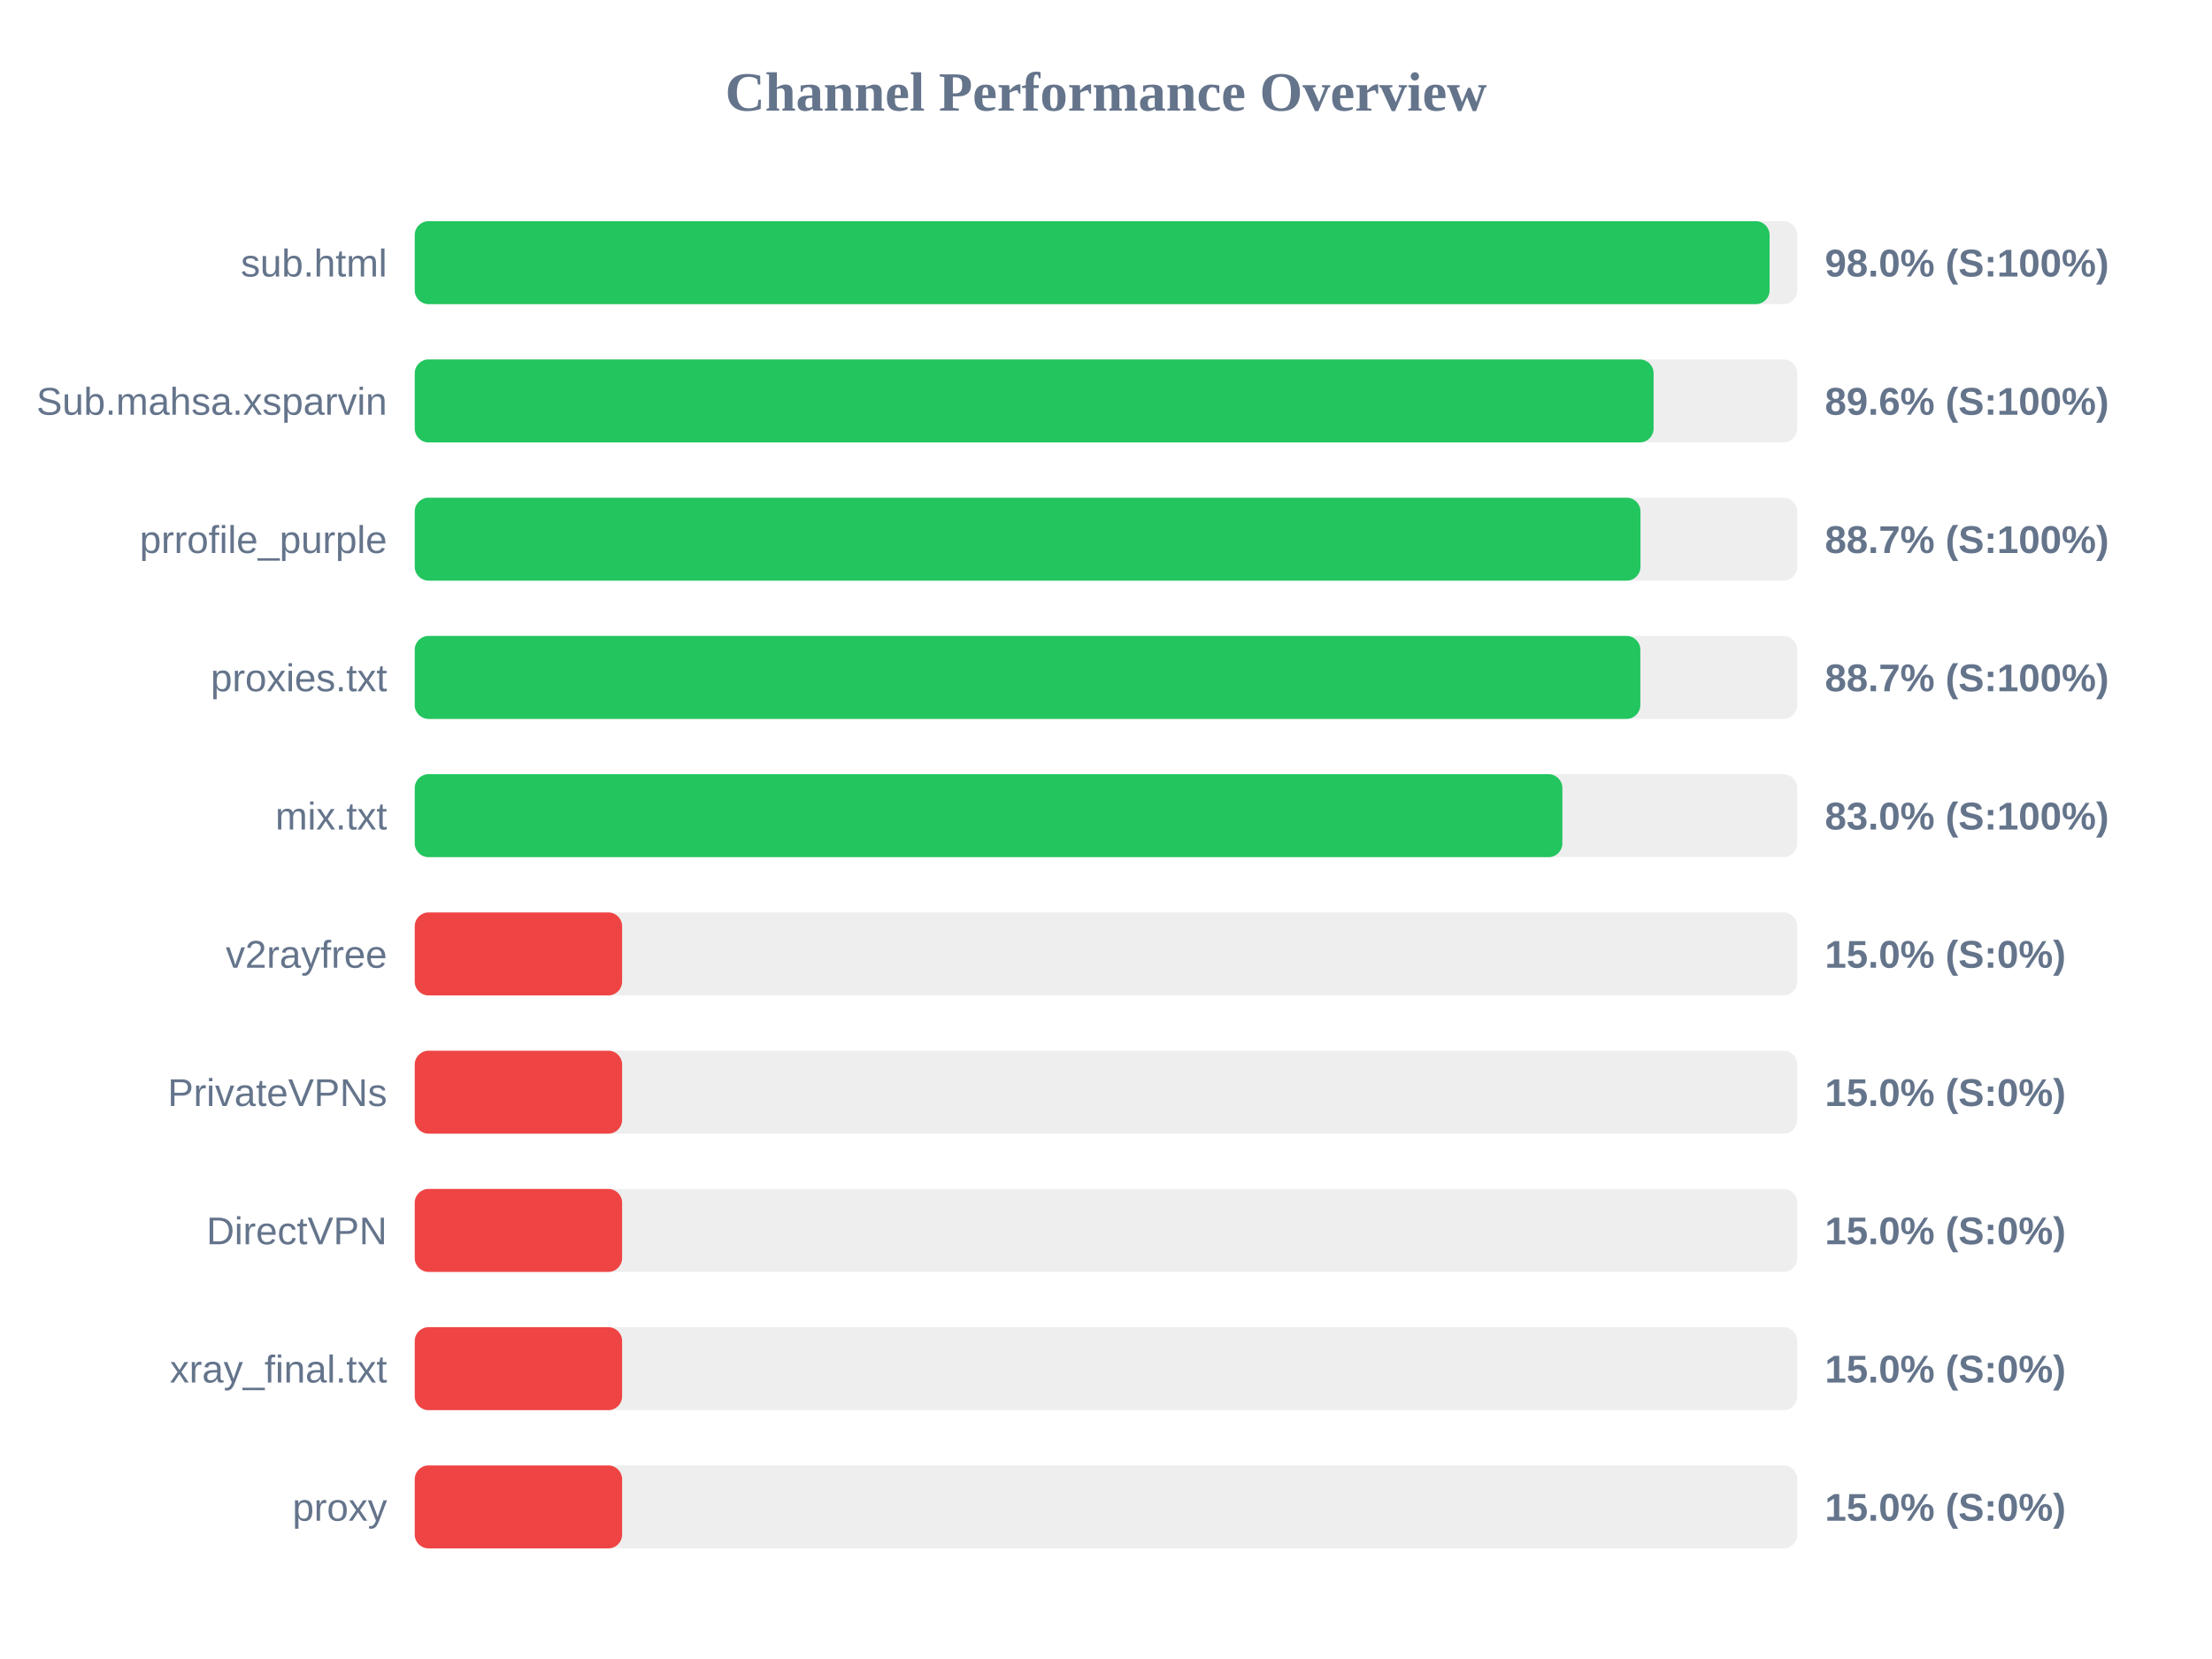
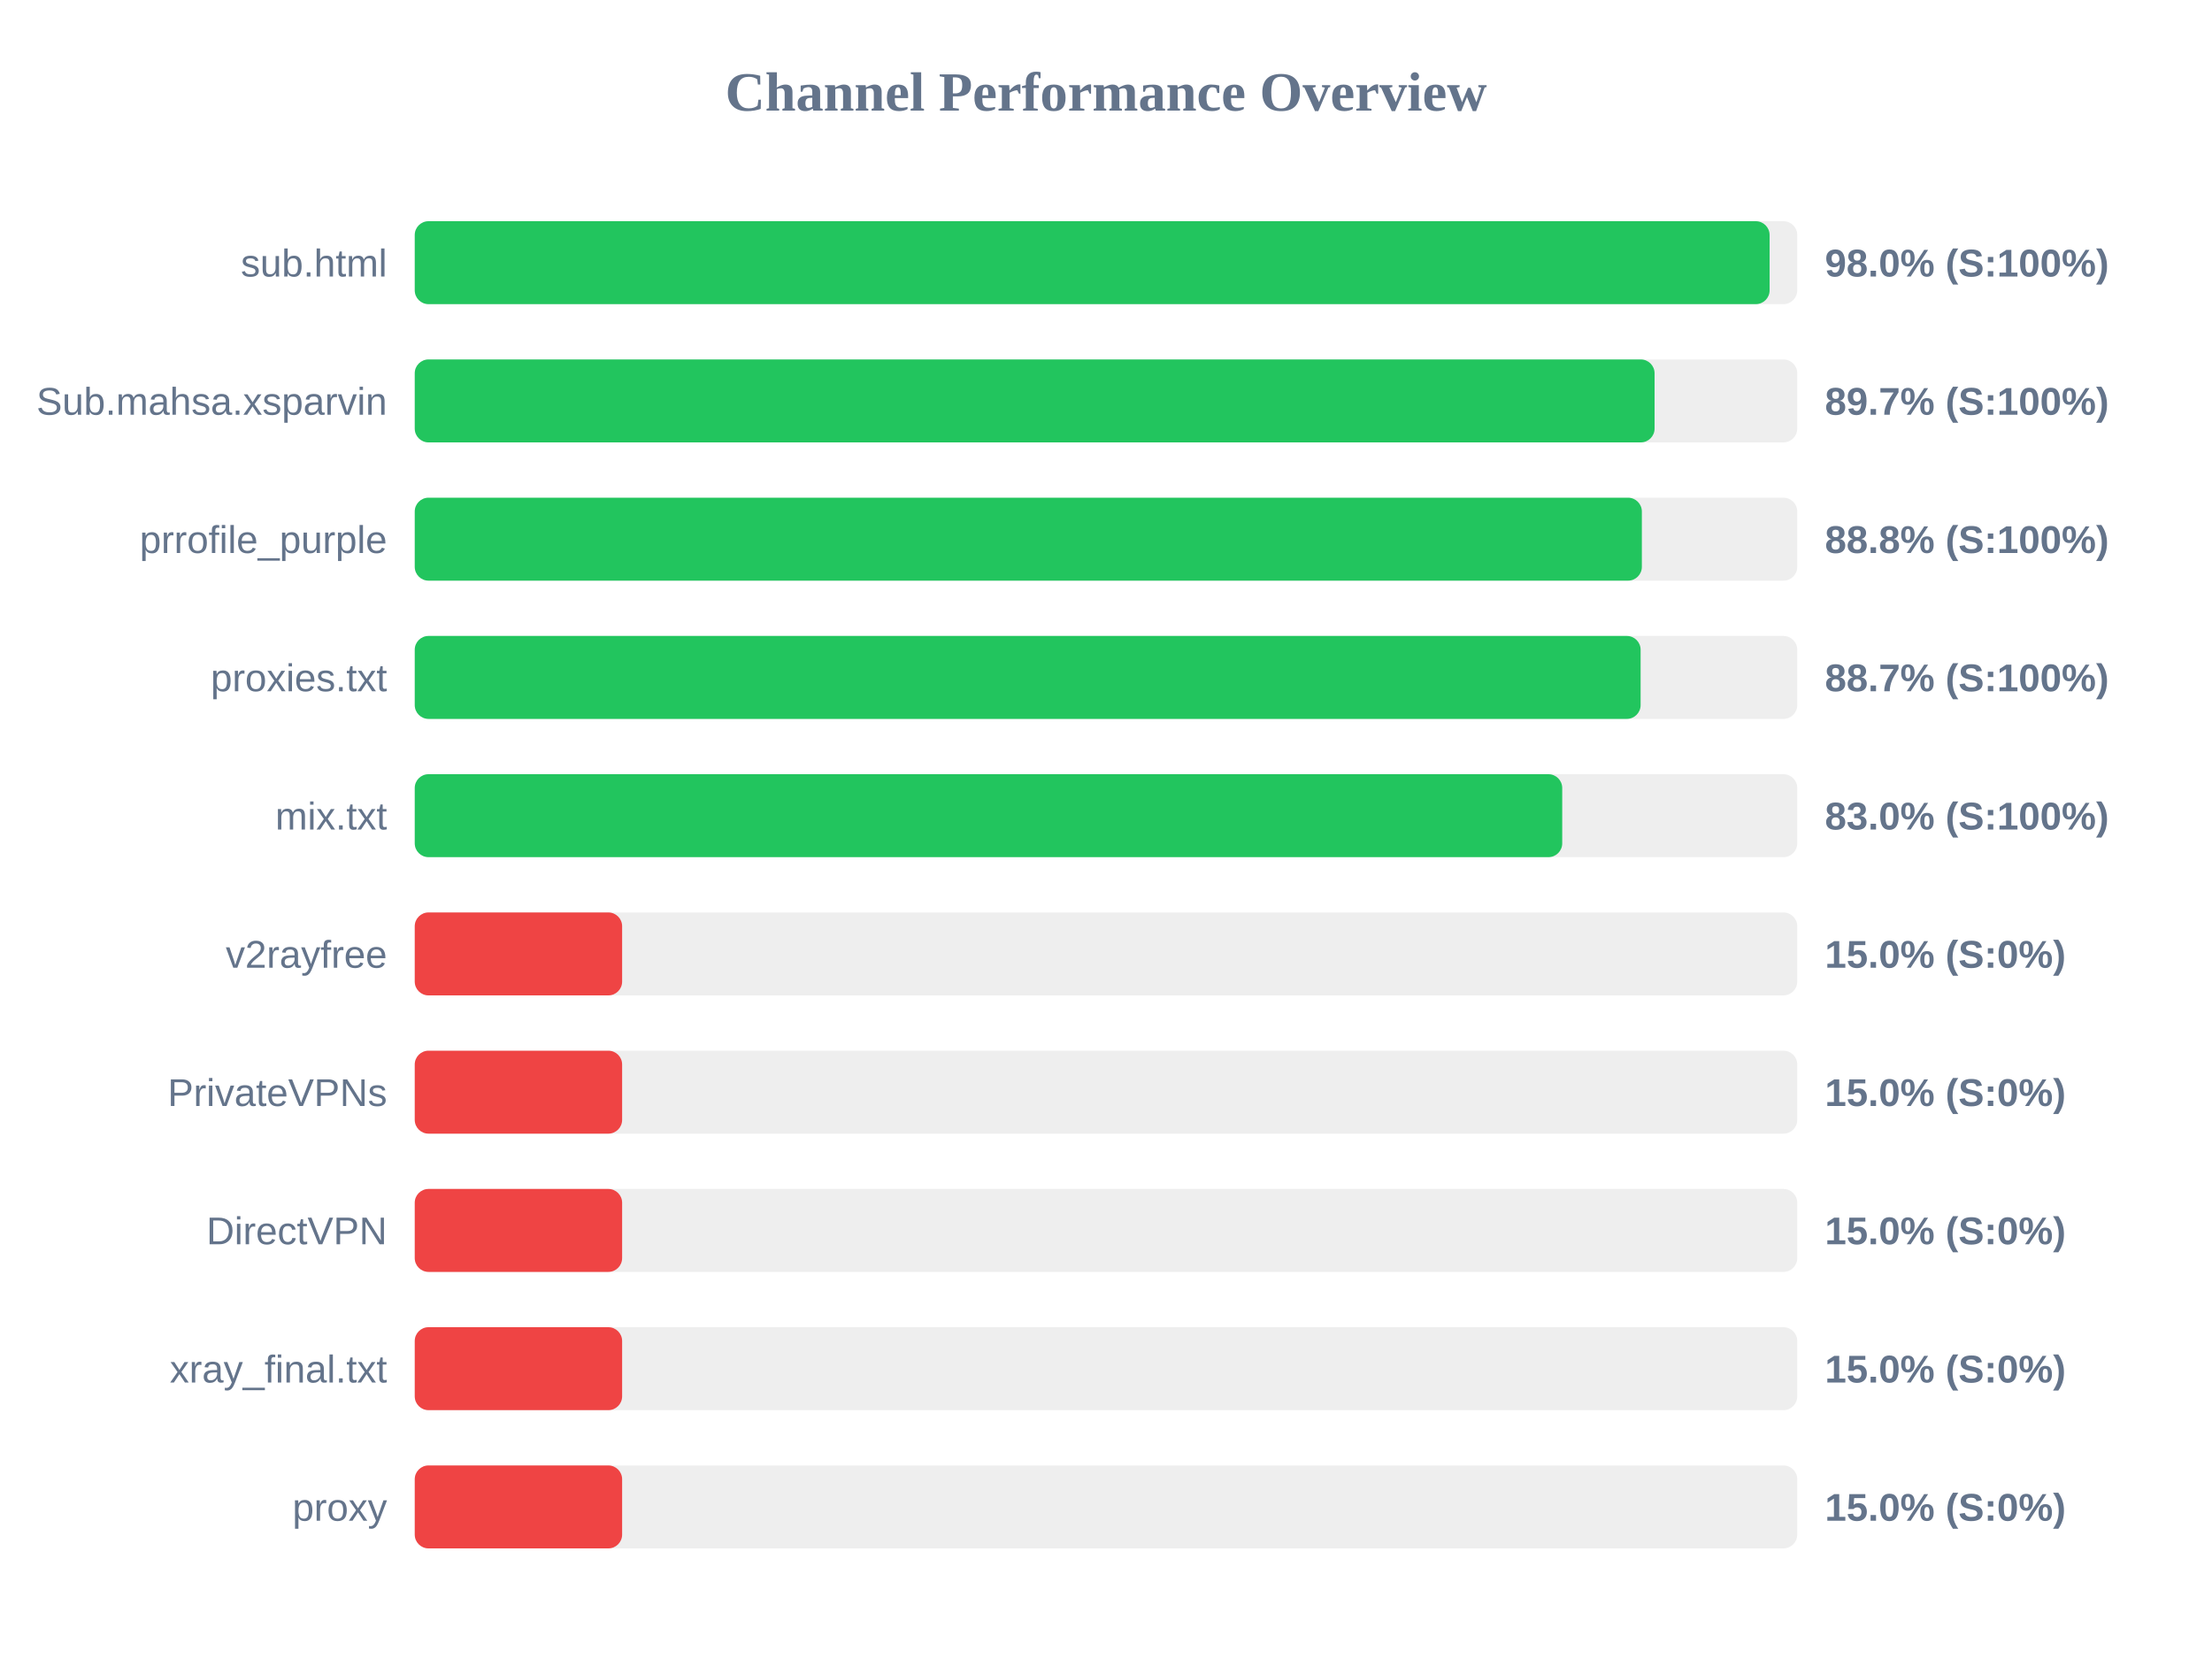
<svg xmlns="http://www.w3.org/2000/svg" width="800" height="600" version="1.1">
  <style>
        .row { font: 14px Arial; fill: #64748b; }
        .score { font: bold 14px Arial; fill: #64748b; }
    </style>
  <text x="400" y="40" text-anchor="middle" font-size="20px" font-weight="bold" fill="#64748b">Channel Performance Overview</text>
  <rect x="150" y="80" width="500" height="30" fill="#eee" rx="5" />
  <rect x="150" y="80" width="490.0" height="30" fill="#22c55e" rx="5" />
  <text x="140" y="100" text-anchor="end" class="row">sub.html</text>
  <text x="660" y="100" text-anchor="start" class="score">98.0% (S:100%)</text>
  <rect x="150" y="130" width="500" height="30" fill="#eee" rx="5" />
-   <rect x="150" y="130" width="448.05" height="30" fill="#22c55e" rx="5" />
+   <rect x="150" y="130" width="448.4" height="30" fill="#22c55e" rx="5" />
  <text x="140" y="150" text-anchor="end" class="row">Sub.mahsa.xsparvin</text>
-   <text x="660" y="150" text-anchor="start" class="score">89.6% (S:100%)</text>
+   <text x="660" y="150" text-anchor="start" class="score">89.7% (S:100%)</text>
  <rect x="150" y="180" width="500" height="30" fill="#eee" rx="5" />
-   <rect x="150" y="180" width="443.3" height="30" fill="#22c55e" rx="5" />
+   <rect x="150" y="180" width="443.8" height="30" fill="#22c55e" rx="5" />
  <text x="140" y="200" text-anchor="end" class="row">prrofile_purple</text>
-   <text x="660" y="200" text-anchor="start" class="score">88.7% (S:100%)</text>
+   <text x="660" y="200" text-anchor="start" class="score">88.8% (S:100%)</text>
  <rect x="150" y="230" width="500" height="30" fill="#eee" rx="5" />
-   <rect x="150" y="230" width="443.25" height="30" fill="#22c55e" rx="5" />
+   <rect x="150" y="230" width="443.35" height="30" fill="#22c55e" rx="5" />
  <text x="140" y="250" text-anchor="end" class="row">proxies.txt</text>
  <text x="660" y="250" text-anchor="start" class="score">88.7% (S:100%)</text>
  <rect x="150" y="280" width="500" height="30" fill="#eee" rx="5" />
-   <rect x="150" y="280" width="415.05" height="30" fill="#22c55e" rx="5" />
+   <rect x="150" y="280" width="415.0" height="30" fill="#22c55e" rx="5" />
  <text x="140" y="300" text-anchor="end" class="row">mix.txt</text>
  <text x="660" y="300" text-anchor="start" class="score">83.0% (S:100%)</text>
  <rect x="150" y="330" width="500" height="30" fill="#eee" rx="5" />
  <rect x="150" y="330" width="75.0" height="30" fill="#ef4444" rx="5" />
  <text x="140" y="350" text-anchor="end" class="row">v2rayfree</text>
  <text x="660" y="350" text-anchor="start" class="score">15.0% (S:0%)</text>
  <rect x="150" y="380" width="500" height="30" fill="#eee" rx="5" />
  <rect x="150" y="380" width="75.0" height="30" fill="#ef4444" rx="5" />
  <text x="140" y="400" text-anchor="end" class="row">PrivateVPNs</text>
  <text x="660" y="400" text-anchor="start" class="score">15.0% (S:0%)</text>
  <rect x="150" y="430" width="500" height="30" fill="#eee" rx="5" />
  <rect x="150" y="430" width="75.0" height="30" fill="#ef4444" rx="5" />
  <text x="140" y="450" text-anchor="end" class="row">DirectVPN</text>
  <text x="660" y="450" text-anchor="start" class="score">15.0% (S:0%)</text>
  <rect x="150" y="480" width="500" height="30" fill="#eee" rx="5" />
  <rect x="150" y="480" width="75.0" height="30" fill="#ef4444" rx="5" />
  <text x="140" y="500" text-anchor="end" class="row">xray_final.txt</text>
  <text x="660" y="500" text-anchor="start" class="score">15.0% (S:0%)</text>
  <rect x="150" y="530" width="500" height="30" fill="#eee" rx="5" />
  <rect x="150" y="530" width="75.0" height="30" fill="#ef4444" rx="5" />
  <text x="140" y="550" text-anchor="end" class="row">proxy</text>
  <text x="660" y="550" text-anchor="start" class="score">15.0% (S:0%)</text>
</svg>
